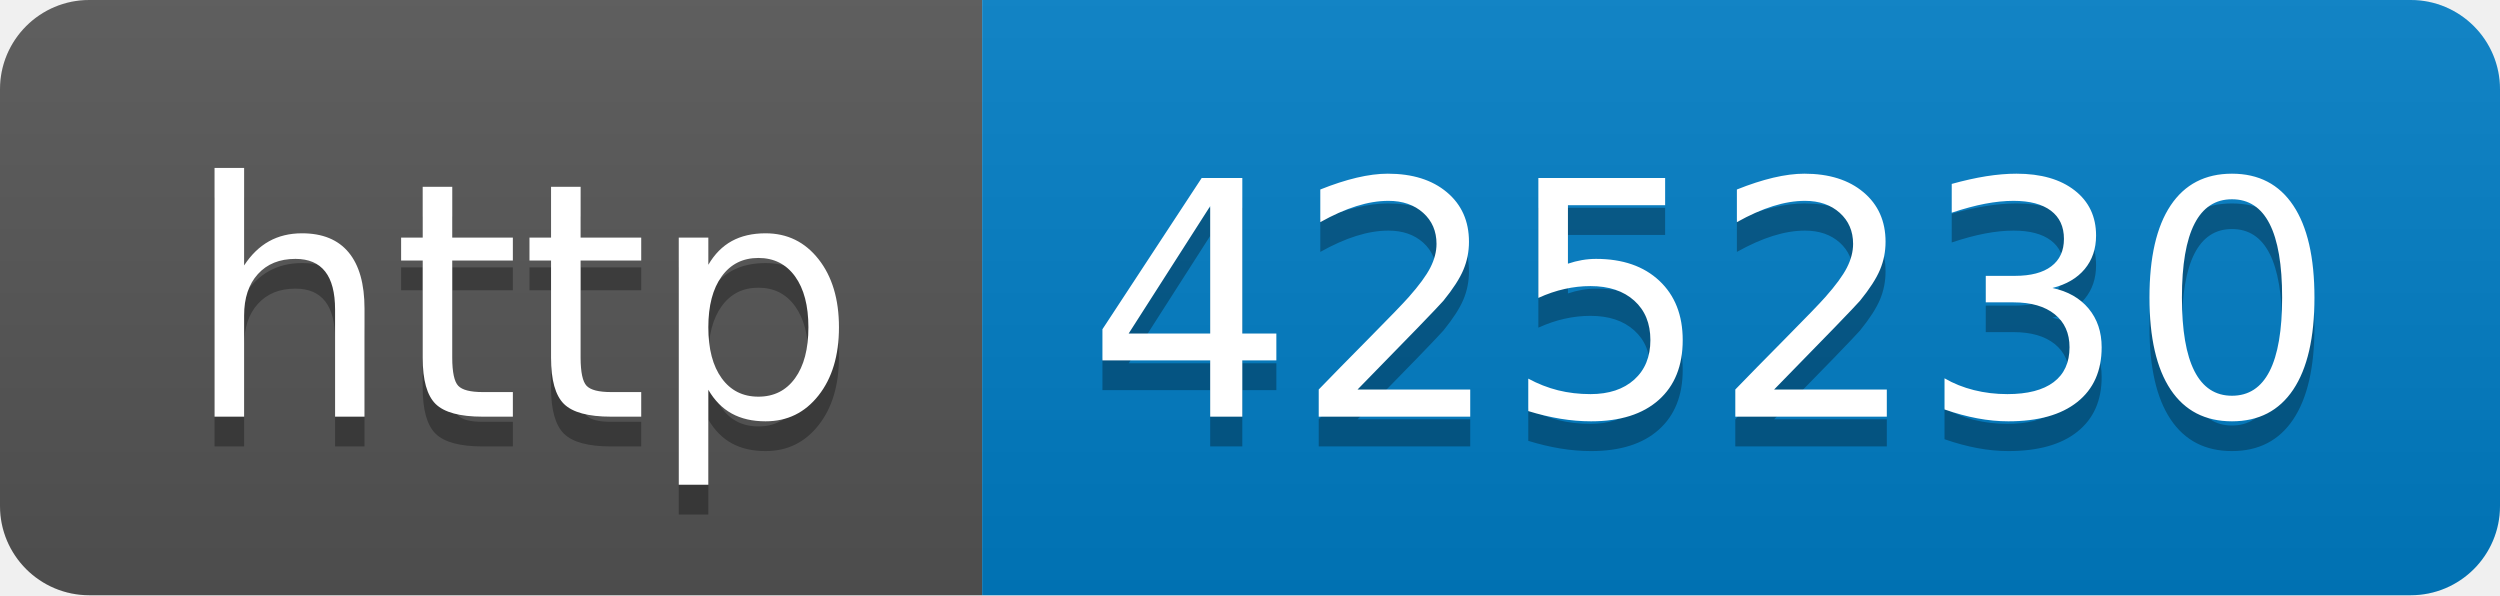
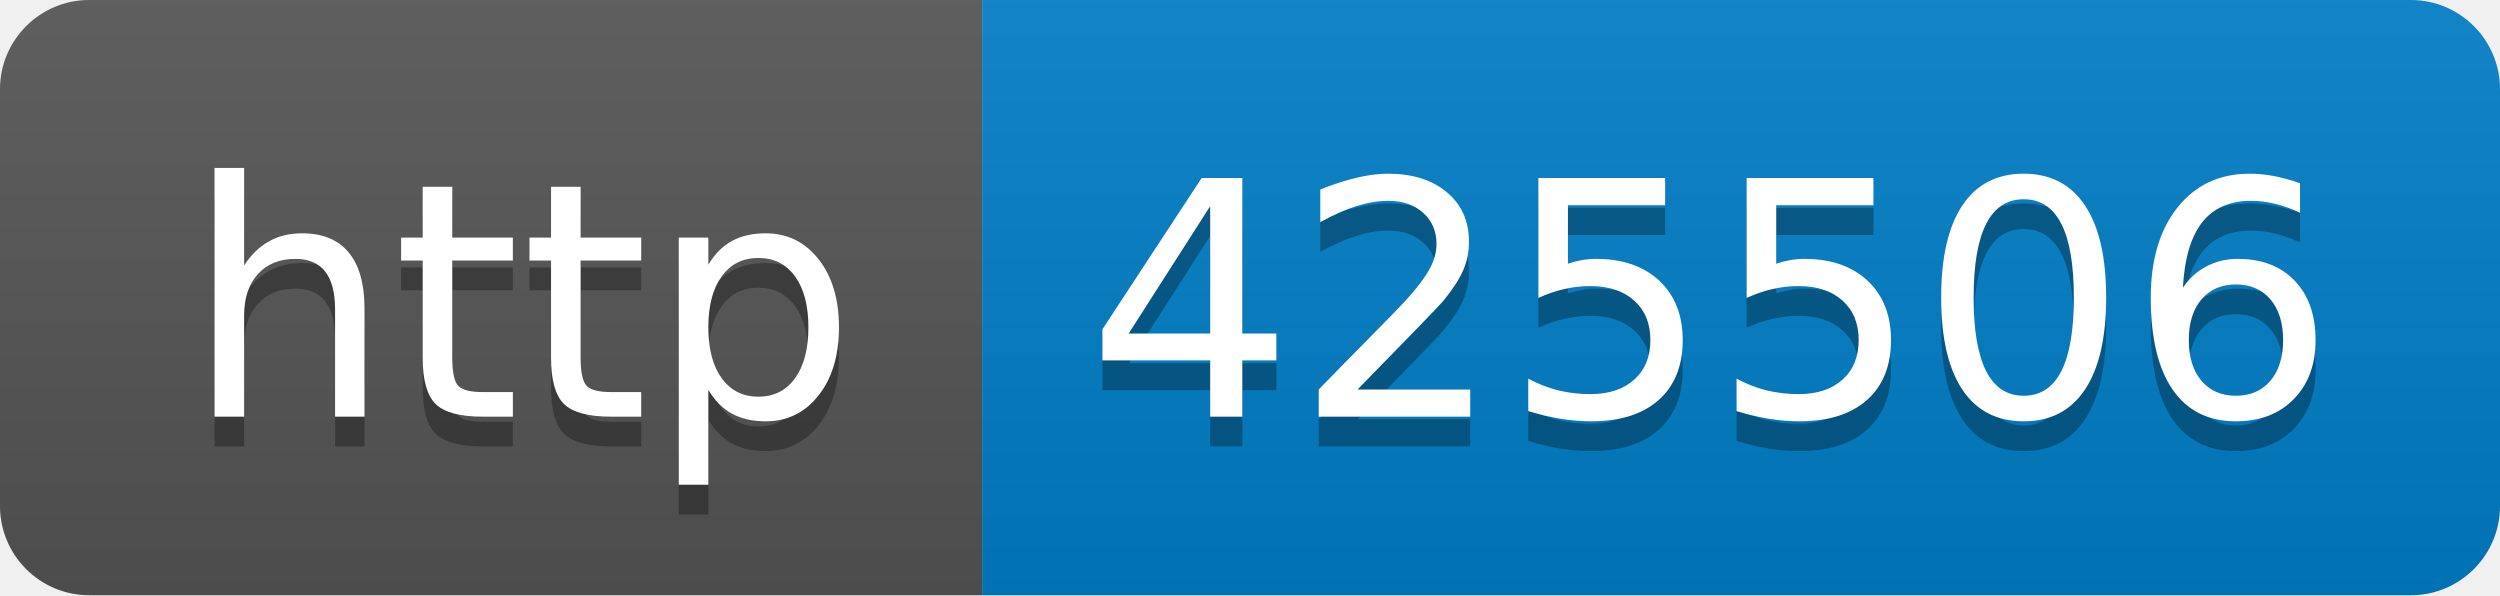
- <svg xmlns="http://www.w3.org/2000/svg" width="84" height="20" role="img" aria-label="http: 425230">
+ <svg xmlns="http://www.w3.org/2000/svg" width="84" height="20" role="img" aria-label="http: 425506">
  <linearGradient id="s" x2="0" y2="100%">
    <stop offset="0" stop-color="#bbb" stop-opacity=".1" />
    <stop offset="1" stop-opacity=".1" />
  </linearGradient>
  <clipPath id="r">
    <rect width="84" height="20" rx="3" fill="#fff" />
  </clipPath>
  <g clip-path="url(#r)">
    <rect width="33" height="20" fill="#555" />
    <rect x="33" width="51" height="20" fill="#007ec6" />
    <rect width="84" height="20" fill="url(#s)" />
  </g>
  <g fill="#fff" text-anchor="middle" font-family="Verdana,Geneva,DejaVu Sans,sans-serif" text-rendering="geometricPrecision" font-size="110">
    <text aria-hidden="true" x="175" y="150" fill="#010101" fill-opacity=".3" transform="scale(.1)" textLength="230">http</text>
    <text x="175" y="140" transform="scale(.1)" fill="#fff" textLength="230">http</text>
-     <text aria-hidden="true" x="575" y="150" fill="#010101" fill-opacity=".3" transform="scale(.1)" textLength="410">425230</text>
-     <text x="575" y="140" transform="scale(.1)" fill="#fff" textLength="410">425230</text>
+     <text aria-hidden="true" x="575" y="150" fill="#010101" fill-opacity=".3" transform="scale(.1)" textLength="410">425506</text>
+     <text x="575" y="140" transform="scale(.1)" fill="#fff" textLength="410">425506</text>
  </g>
</svg>
